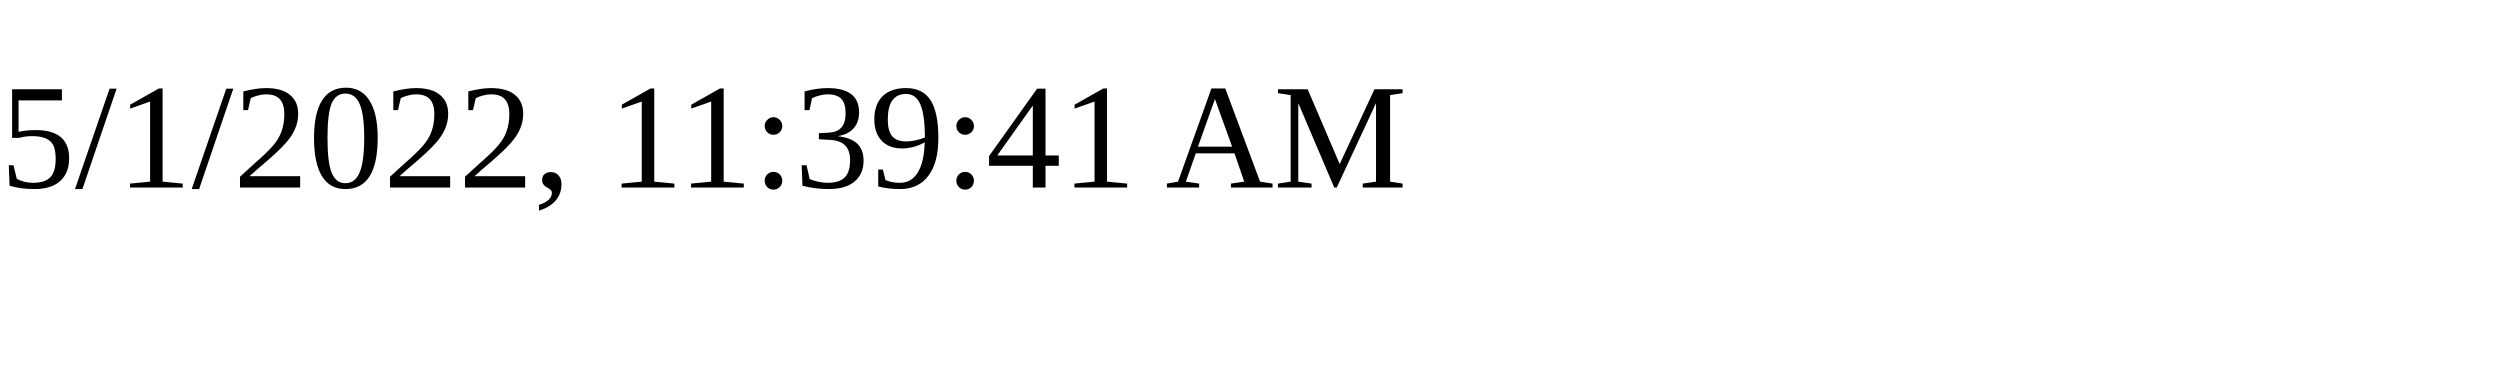
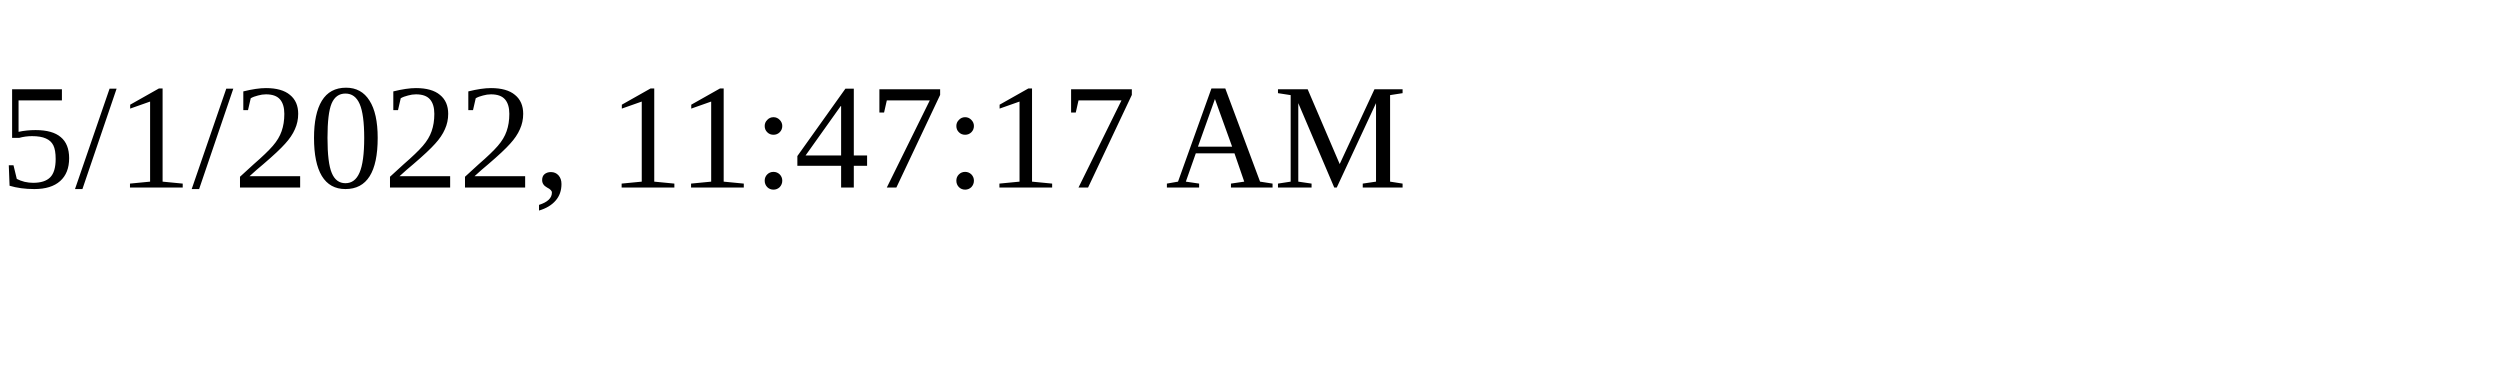
<svg xmlns="http://www.w3.org/2000/svg" height="30" width="200">
-   <text x="0" y="15">5/1/2022, 11:39:41 AM</text>
+   <text x="0" y="15">5/1/2022, 11:47:17 AM</text>
</svg>
